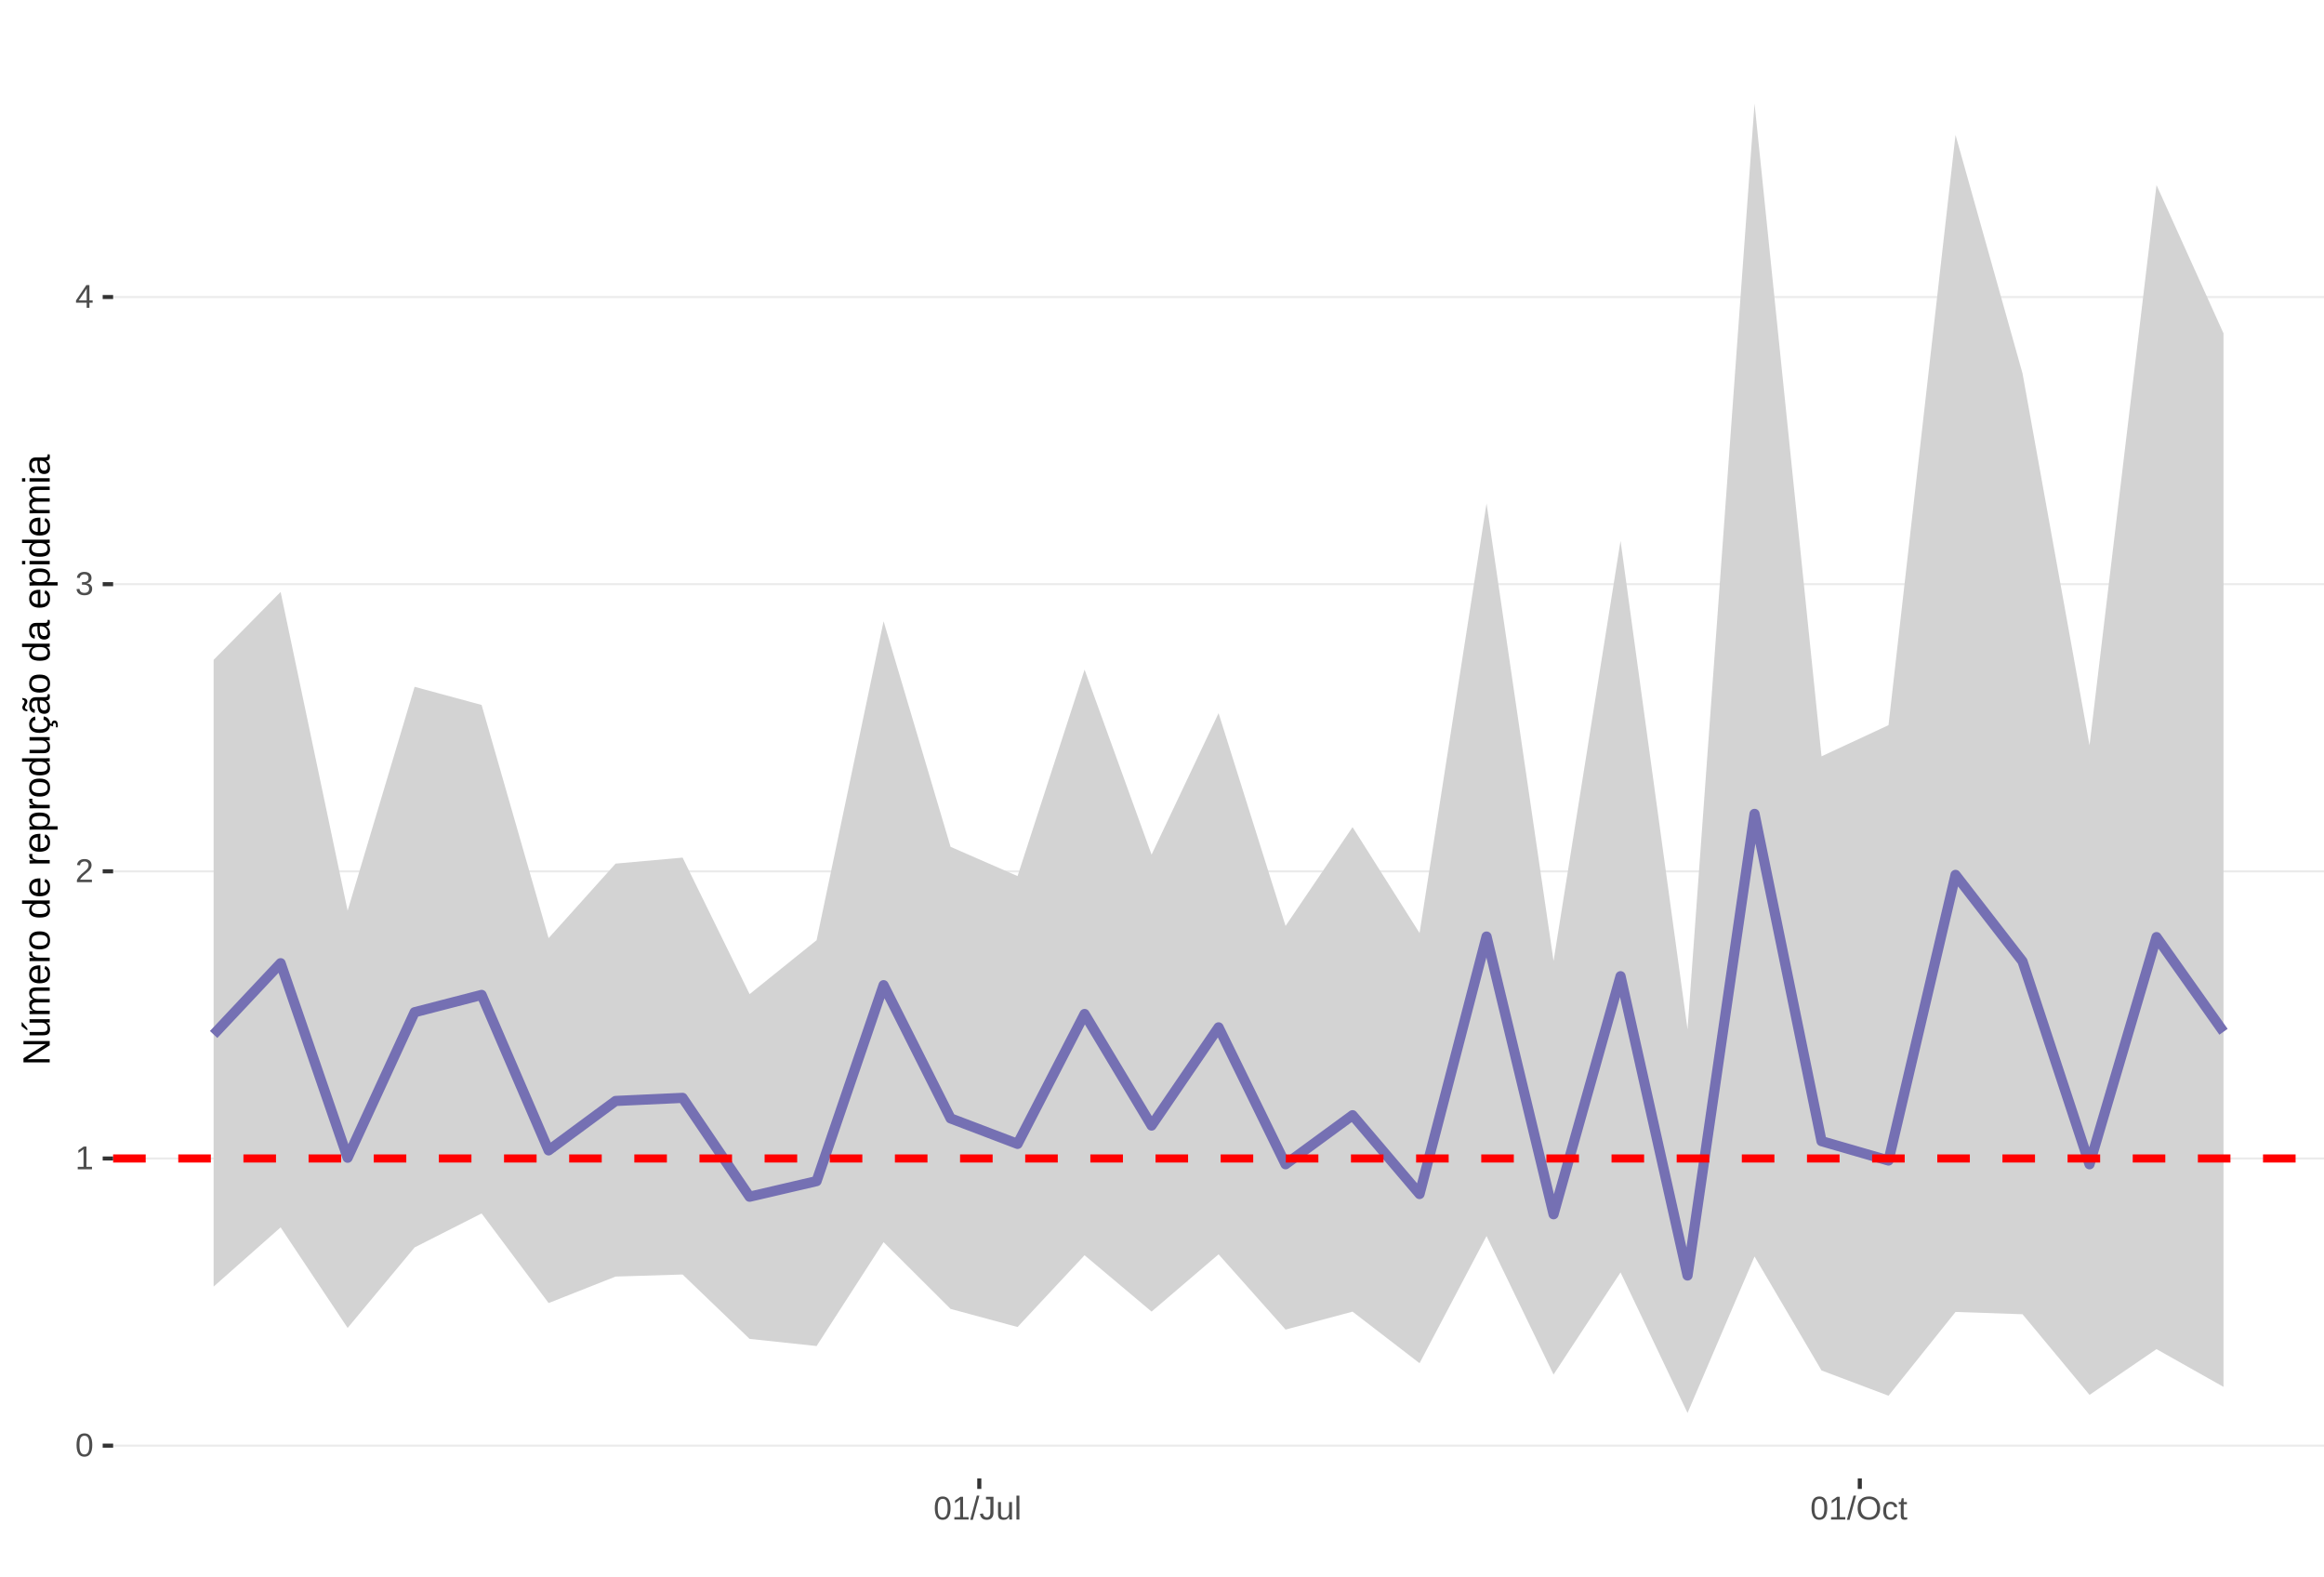
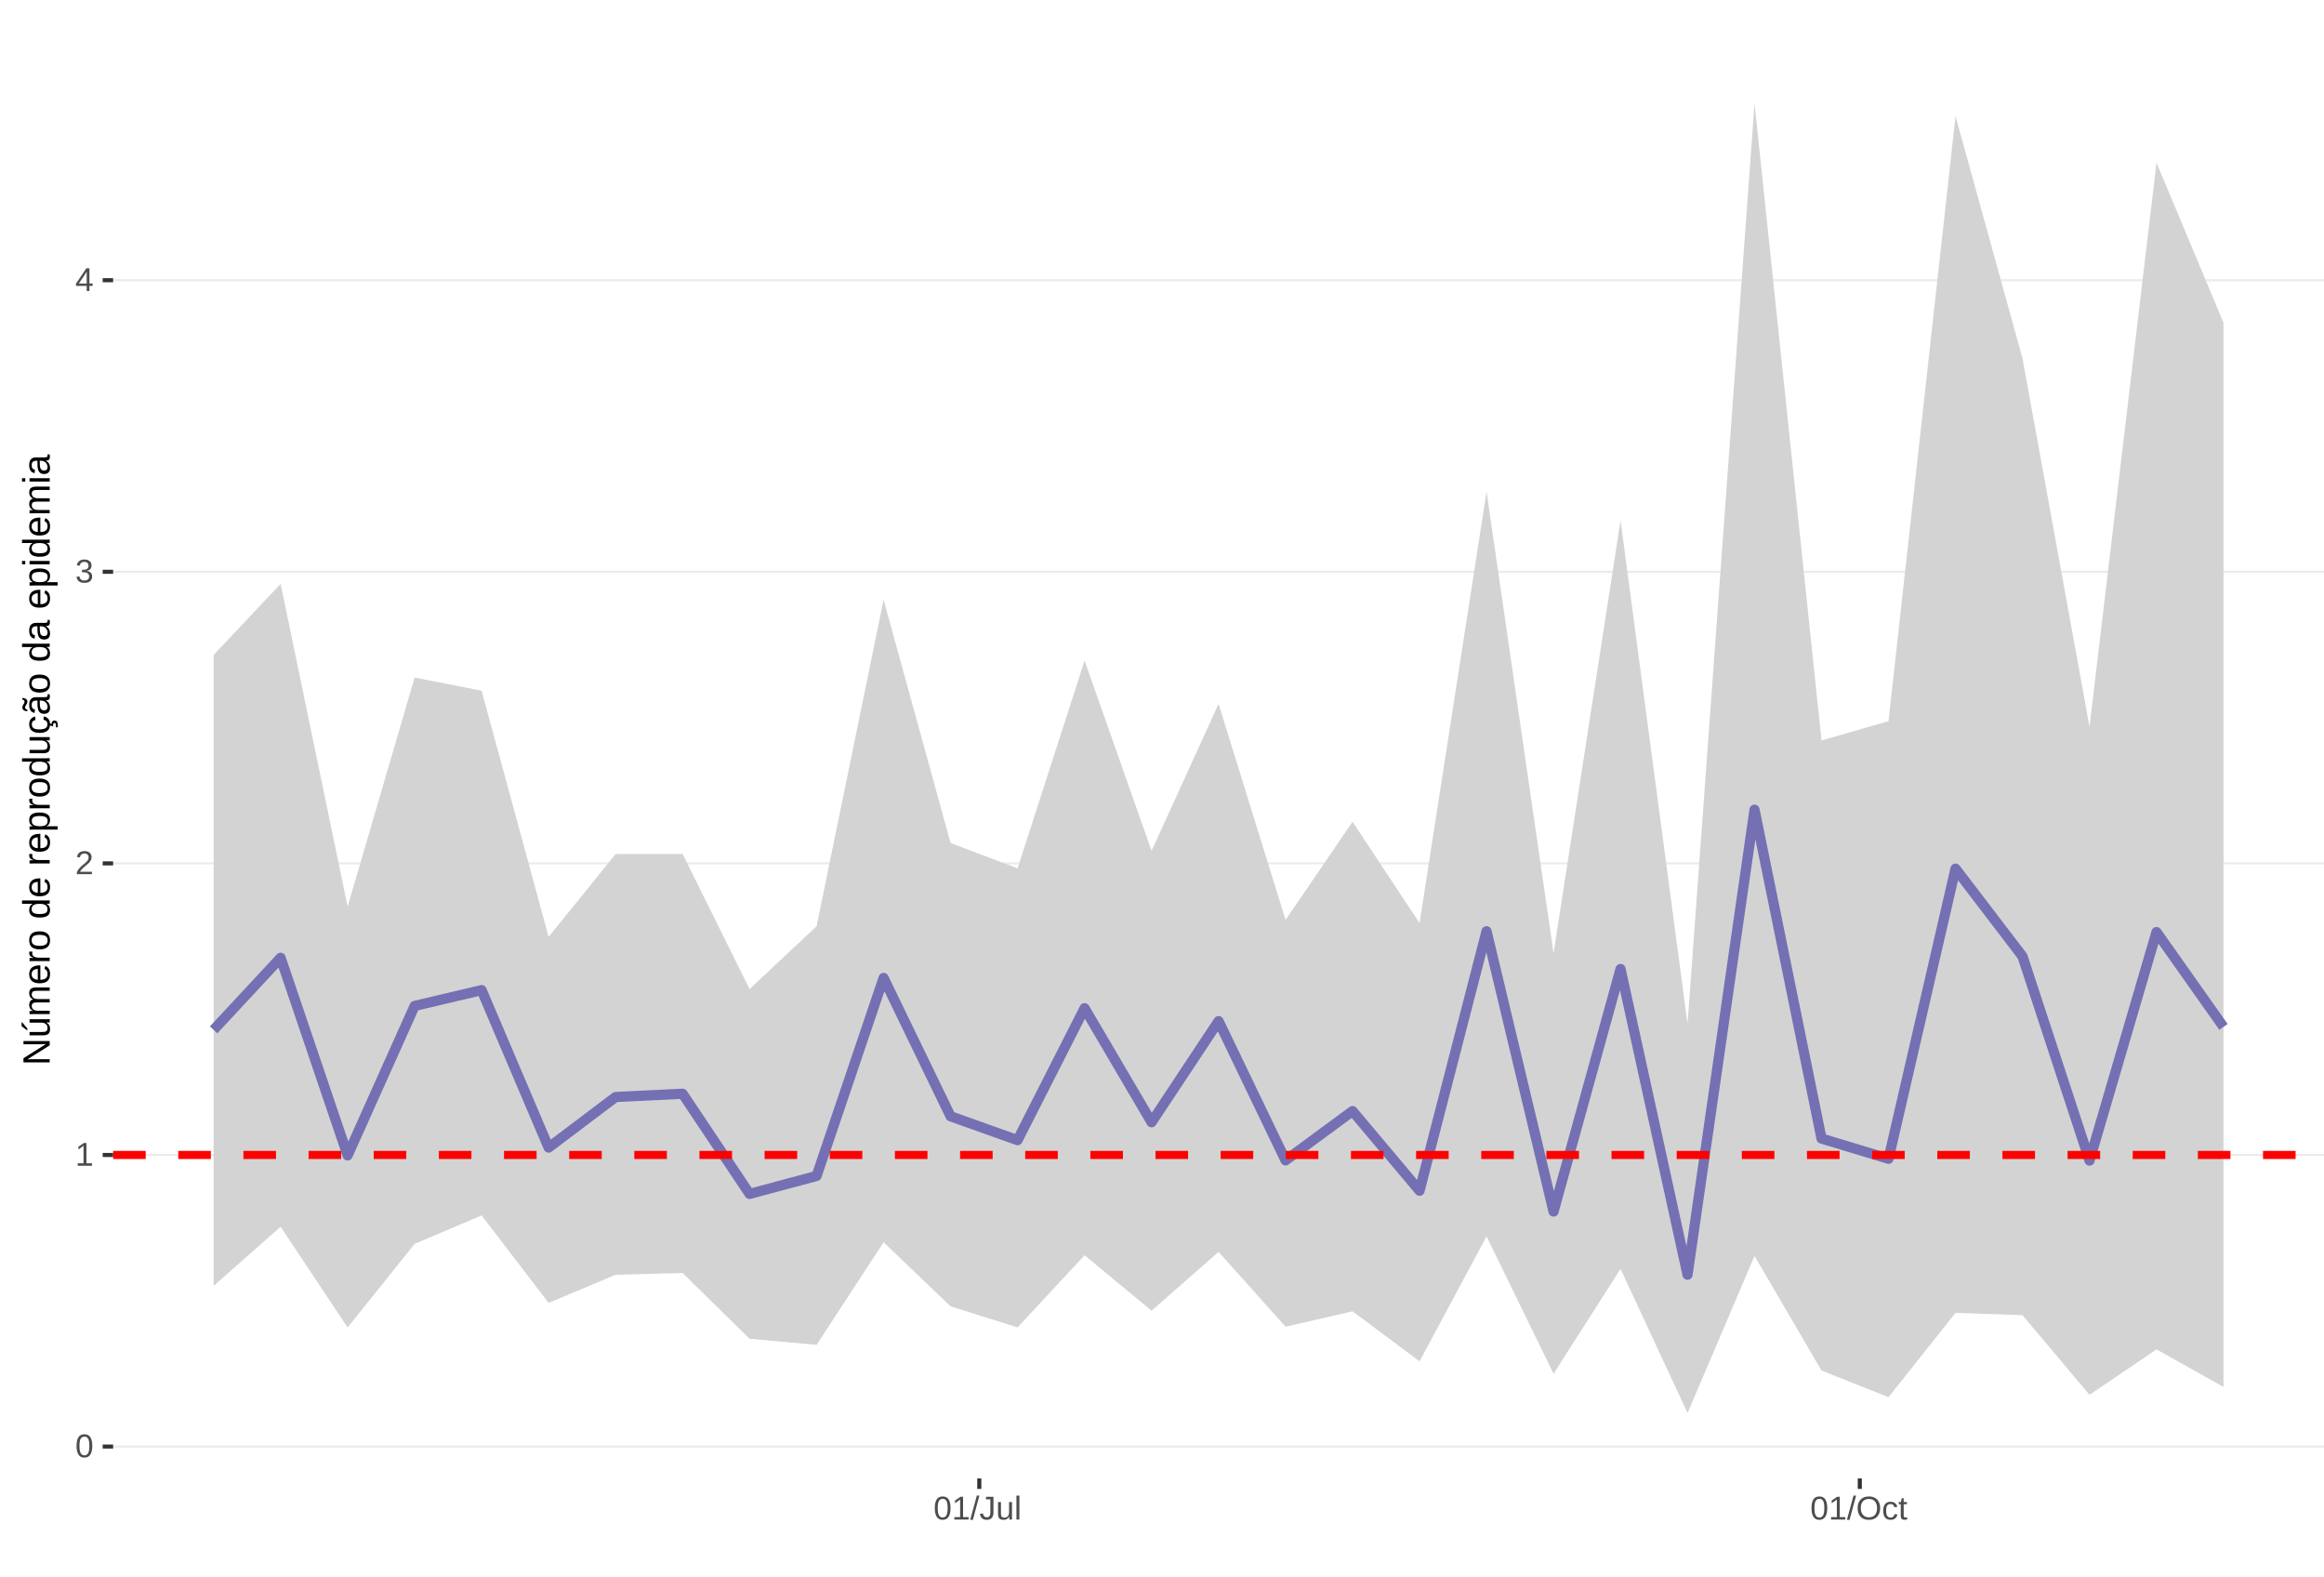
<svg xmlns="http://www.w3.org/2000/svg" xmlns:xlink="http://www.w3.org/1999/xlink" width="609pt" height="413pt" viewBox="0 0 609 413" version="1.1">
  <defs>
    <g>
      <symbol overflow="visible" id="glyph0-0">
        <path style="stroke:none;" d="M 0.859 -5.953 L 5.625 -5.953 L 5.625 0 L 0.859 0 Z M 1.188 -5.641 L 1.188 -0.328 L 5.297 -0.328 L 5.297 -5.641 Z M 1.188 -5.641 " />
      </symbol>
      <symbol overflow="visible" id="glyph0-1">
        <path style="stroke:none;" d="M 4.469 -2.984 C 4.469 -1.984 4.289 -1.223 3.938 -0.703 C 3.594 -0.18 3.078 0.078 2.391 0.078 C 1.711 0.078 1.203 -0.18 0.859 -0.703 C 0.516 -1.223 0.344 -1.984 0.344 -2.984 C 0.344 -4.004 0.508 -4.77 0.844 -5.281 C 1.176 -5.789 1.703 -6.047 2.422 -6.047 C 3.117 -6.047 3.633 -5.785 3.969 -5.266 C 4.301 -4.754 4.469 -3.992 4.469 -2.984 Z M 3.703 -2.984 C 3.703 -3.836 3.602 -4.457 3.406 -4.844 C 3.207 -5.227 2.879 -5.422 2.422 -5.422 C 1.953 -5.422 1.613 -5.227 1.406 -4.844 C 1.207 -4.469 1.109 -3.848 1.109 -2.984 C 1.109 -2.141 1.211 -1.52 1.422 -1.125 C 1.629 -0.727 1.957 -0.531 2.406 -0.531 C 2.852 -0.531 3.18 -0.727 3.391 -1.125 C 3.598 -1.531 3.703 -2.148 3.703 -2.984 Z M 3.703 -2.984 " />
      </symbol>
      <symbol overflow="visible" id="glyph0-2">
        <path style="stroke:none;" d="M 0.656 0 L 0.656 -0.641 L 2.172 -0.641 L 2.172 -5.234 L 0.828 -4.266 L 0.828 -4.984 L 2.234 -5.953 L 2.938 -5.953 L 2.938 -0.641 L 4.391 -0.641 L 4.391 0 Z M 0.656 0 " />
      </symbol>
      <symbol overflow="visible" id="glyph0-3">
        <path style="stroke:none;" d="M 0.438 0 L 0.438 -0.531 C 0.582 -0.863 0.754 -1.156 0.953 -1.406 C 1.16 -1.656 1.379 -1.883 1.609 -2.094 C 1.836 -2.301 2.062 -2.488 2.281 -2.656 C 2.508 -2.832 2.711 -3.008 2.891 -3.188 C 3.078 -3.363 3.223 -3.547 3.328 -3.734 C 3.441 -3.93 3.5 -4.148 3.5 -4.391 C 3.5 -4.711 3.398 -4.961 3.203 -5.141 C 3.016 -5.328 2.754 -5.422 2.422 -5.422 C 2.098 -5.422 1.828 -5.332 1.609 -5.156 C 1.398 -4.977 1.281 -4.727 1.25 -4.406 L 0.469 -4.484 C 0.52 -4.961 0.719 -5.344 1.062 -5.625 C 1.414 -5.906 1.867 -6.047 2.422 -6.047 C 3.016 -6.047 3.473 -5.898 3.797 -5.609 C 4.117 -5.328 4.281 -4.926 4.281 -4.406 C 4.281 -4.176 4.227 -3.945 4.125 -3.719 C 4.02 -3.488 3.863 -3.258 3.656 -3.031 C 3.445 -2.812 3.047 -2.461 2.453 -1.984 C 2.129 -1.711 1.875 -1.469 1.688 -1.25 C 1.5 -1.039 1.359 -0.836 1.266 -0.641 L 4.375 -0.641 L 4.375 0 Z M 0.438 0 " />
      </symbol>
      <symbol overflow="visible" id="glyph0-4">
        <path style="stroke:none;" d="M 4.438 -1.641 C 4.438 -1.086 4.258 -0.66 3.906 -0.359 C 3.562 -0.066 3.062 0.078 2.406 0.078 C 1.812 0.078 1.332 -0.055 0.969 -0.328 C 0.613 -0.598 0.398 -1 0.328 -1.531 L 1.109 -1.609 C 1.211 -0.898 1.645 -0.547 2.406 -0.547 C 2.789 -0.547 3.094 -0.641 3.312 -0.828 C 3.531 -1.016 3.641 -1.297 3.641 -1.672 C 3.641 -1.992 3.516 -2.242 3.266 -2.422 C 3.016 -2.609 2.656 -2.703 2.188 -2.703 L 1.766 -2.703 L 1.766 -3.359 L 2.172 -3.359 C 2.586 -3.359 2.91 -3.445 3.141 -3.625 C 3.367 -3.812 3.484 -4.066 3.484 -4.391 C 3.484 -4.703 3.391 -4.953 3.203 -5.141 C 3.016 -5.328 2.738 -5.422 2.375 -5.422 C 2.039 -5.422 1.77 -5.332 1.562 -5.156 C 1.352 -4.988 1.234 -4.75 1.203 -4.438 L 0.438 -4.5 C 0.488 -4.977 0.688 -5.352 1.031 -5.625 C 1.383 -5.906 1.832 -6.047 2.375 -6.047 C 2.977 -6.047 3.441 -5.906 3.766 -5.625 C 4.098 -5.352 4.266 -4.969 4.266 -4.469 C 4.266 -4.082 4.156 -3.77 3.938 -3.531 C 3.727 -3.301 3.422 -3.145 3.016 -3.062 L 3.016 -3.031 C 3.461 -2.988 3.812 -2.844 4.062 -2.594 C 4.312 -2.344 4.438 -2.023 4.438 -1.641 Z M 4.438 -1.641 " />
      </symbol>
      <symbol overflow="visible" id="glyph0-5">
        <path style="stroke:none;" d="M 3.719 -1.344 L 3.719 0 L 3 0 L 3 -1.344 L 0.203 -1.344 L 0.203 -1.938 L 2.922 -5.953 L 3.719 -5.953 L 3.719 -1.953 L 4.562 -1.953 L 4.562 -1.344 Z M 3 -5.094 C 3 -5.082 2.961 -5.008 2.891 -4.875 C 2.816 -4.738 2.758 -4.645 2.719 -4.594 L 1.203 -2.344 L 0.969 -2.031 L 0.906 -1.953 L 3 -1.953 Z M 3 -5.094 " />
      </symbol>
      <symbol overflow="visible" id="glyph0-6">
        <path style="stroke:none;" d="M 0 0.078 L 1.734 -6.266 L 2.406 -6.266 L 0.688 0.078 Z M 0 0.078 " />
      </symbol>
      <symbol overflow="visible" id="glyph0-7">
        <path style="stroke:none;" d="M 1.938 0.078 C 0.926 0.078 0.328 -0.441 0.141 -1.484 L 0.922 -1.609 C 0.973 -1.285 1.086 -1.031 1.266 -0.844 C 1.441 -0.664 1.664 -0.578 1.938 -0.578 C 2.227 -0.578 2.457 -0.676 2.625 -0.875 C 2.789 -1.07 2.875 -1.367 2.875 -1.766 L 2.875 -5.297 L 1.734 -5.297 L 1.734 -5.953 L 3.688 -5.953 L 3.688 -1.781 C 3.688 -1.195 3.531 -0.738 3.219 -0.406 C 2.906 -0.082 2.477 0.078 1.938 0.078 Z M 1.938 0.078 " />
      </symbol>
      <symbol overflow="visible" id="glyph0-8">
        <path style="stroke:none;" d="M 1.328 -4.578 L 1.328 -1.672 C 1.328 -1.367 1.352 -1.133 1.406 -0.969 C 1.469 -0.801 1.562 -0.68 1.688 -0.609 C 1.82 -0.535 2.016 -0.5 2.266 -0.5 C 2.629 -0.5 2.914 -0.625 3.125 -0.875 C 3.344 -1.125 3.453 -1.473 3.453 -1.922 L 3.453 -4.578 L 4.219 -4.578 L 4.219 -0.969 C 4.219 -0.438 4.223 -0.113 4.234 0 L 3.516 0 C 3.516 -0.008 3.516 -0.047 3.516 -0.109 C 3.516 -0.172 3.508 -0.242 3.5 -0.328 C 3.5 -0.41 3.492 -0.562 3.484 -0.781 L 3.469 -0.781 C 3.301 -0.469 3.098 -0.242 2.859 -0.109 C 2.629 0.016 2.348 0.078 2.016 0.078 C 1.516 0.078 1.145 -0.039 0.906 -0.281 C 0.676 -0.531 0.562 -0.945 0.562 -1.531 L 0.562 -4.578 Z M 1.328 -4.578 " />
      </symbol>
      <symbol overflow="visible" id="glyph0-9">
        <path style="stroke:none;" d="M 0.578 0 L 0.578 -6.266 L 1.344 -6.266 L 1.344 0 Z M 0.578 0 " />
      </symbol>
      <symbol overflow="visible" id="glyph0-10">
        <path style="stroke:none;" d="M 6.312 -3 C 6.312 -2.383 6.191 -1.844 5.953 -1.375 C 5.723 -0.906 5.383 -0.547 4.938 -0.297 C 4.488 -0.047 3.961 0.078 3.359 0.078 C 2.742 0.078 2.211 -0.039 1.766 -0.281 C 1.328 -0.531 0.988 -0.891 0.75 -1.359 C 0.52 -1.828 0.406 -2.375 0.406 -3 C 0.406 -3.957 0.664 -4.703 1.188 -5.234 C 1.707 -5.773 2.438 -6.047 3.375 -6.047 C 3.977 -6.047 4.5 -5.926 4.938 -5.688 C 5.383 -5.445 5.723 -5.094 5.953 -4.625 C 6.191 -4.164 6.312 -3.625 6.312 -3 Z M 5.5 -3 C 5.5 -3.738 5.312 -4.32 4.938 -4.75 C 4.57 -5.176 4.051 -5.391 3.375 -5.391 C 2.688 -5.391 2.156 -5.18 1.781 -4.766 C 1.414 -4.348 1.234 -3.758 1.234 -3 C 1.234 -2.258 1.422 -1.672 1.797 -1.234 C 2.172 -0.797 2.691 -0.578 3.359 -0.578 C 4.047 -0.578 4.57 -0.785 4.938 -1.203 C 5.312 -1.629 5.5 -2.227 5.5 -3 Z M 5.5 -3 " />
      </symbol>
      <symbol overflow="visible" id="glyph0-11">
        <path style="stroke:none;" d="M 1.156 -2.312 C 1.156 -1.695 1.25 -1.242 1.438 -0.953 C 1.633 -0.66 1.926 -0.516 2.312 -0.516 C 2.582 -0.516 2.805 -0.586 2.984 -0.734 C 3.172 -0.879 3.285 -1.102 3.328 -1.406 L 4.094 -1.359 C 4.039 -0.922 3.852 -0.57 3.531 -0.312 C 3.219 -0.051 2.82 0.078 2.344 0.078 C 1.695 0.078 1.207 -0.117 0.875 -0.516 C 0.539 -0.922 0.375 -1.516 0.375 -2.297 C 0.375 -3.055 0.539 -3.641 0.875 -4.047 C 1.207 -4.453 1.691 -4.656 2.328 -4.656 C 2.797 -4.656 3.18 -4.535 3.484 -4.297 C 3.797 -4.055 3.992 -3.723 4.078 -3.297 L 3.297 -3.234 C 3.254 -3.484 3.148 -3.68 2.984 -3.828 C 2.828 -3.984 2.602 -4.062 2.312 -4.062 C 1.906 -4.062 1.609 -3.926 1.422 -3.656 C 1.242 -3.395 1.156 -2.945 1.156 -2.312 Z M 1.156 -2.312 " />
      </symbol>
      <symbol overflow="visible" id="glyph0-12">
        <path style="stroke:none;" d="M 2.344 -0.031 C 2.094 0.031 1.836 0.062 1.578 0.062 C 0.961 0.062 0.656 -0.281 0.656 -0.969 L 0.656 -4.016 L 0.125 -4.016 L 0.125 -4.578 L 0.688 -4.578 L 0.906 -5.594 L 1.422 -5.594 L 1.422 -4.578 L 2.266 -4.578 L 2.266 -4.016 L 1.422 -4.016 L 1.422 -1.125 C 1.422 -0.906 1.457 -0.75 1.531 -0.656 C 1.602 -0.57 1.727 -0.531 1.906 -0.531 C 2 -0.531 2.145 -0.551 2.344 -0.594 Z M 2.344 -0.031 " />
      </symbol>
      <symbol overflow="visible" id="glyph1-0">
        <path style="stroke:none;" d="M -6.875 -1 L -6.875 -6.5 L 0 -6.5 L 0 -1 Z M -6.516 -1.375 L -0.375 -1.375 L -0.375 -6.125 L -6.516 -6.125 Z M -6.516 -1.375 " />
      </symbol>
      <symbol overflow="visible" id="glyph1-1">
        <path style="stroke:none;" d="M 0 -5.281 L -5.859 -1.609 L -5.391 -1.625 L -4.578 -1.656 L 0 -1.656 L 0 -0.828 L -6.875 -0.828 L -6.875 -1.906 L -0.984 -5.625 C -1.617 -5.582 -2.082 -5.562 -2.375 -5.562 L -6.875 -5.562 L -6.875 -6.406 L 0 -6.406 Z M 0 -5.281 " />
      </symbol>
      <symbol overflow="visible" id="glyph1-2">
        <path style="stroke:none;" d="M -5.281 -1.562 L -1.938 -1.562 C -1.582 -1.562 -1.305 -1.594 -1.109 -1.656 C -0.922 -1.727 -0.785 -1.836 -0.703 -1.984 C -0.617 -2.141 -0.578 -2.363 -0.578 -2.656 C -0.578 -3.07 -0.723 -3.398 -1.016 -3.641 C -1.305 -3.891 -1.707 -4.016 -2.219 -4.016 L -5.281 -4.016 L -5.281 -4.906 L -1.125 -4.906 C -0.508 -4.906 -0.133 -4.91 0 -4.922 L 0 -4.094 C -0.02 -4.094 -0.062 -4.086 -0.125 -4.078 C -0.195 -4.078 -0.281 -4.07 -0.375 -4.062 C -0.469 -4.062 -0.645 -4.062 -0.906 -4.062 L -0.906 -4.047 C -0.539 -3.848 -0.281 -3.613 -0.125 -3.344 C 0.02 -3.082 0.094 -2.754 0.094 -2.359 C 0.094 -1.773 -0.047 -1.348 -0.328 -1.078 C -0.617 -0.816 -1.098 -0.688 -1.766 -0.688 L -5.281 -0.688 Z M -5.859 -2.031 L -5.969 -2.031 L -7.359 -3.078 L -7.359 -4.094 L -7.219 -4.094 L -5.859 -2.484 Z M -5.859 -2.031 " />
      </symbol>
      <symbol overflow="visible" id="glyph1-3">
        <path style="stroke:none;" d="M 0 -3.75 L -3.344 -3.75 C -3.852 -3.75 -4.207 -3.676 -4.406 -3.531 C -4.602 -3.395 -4.703 -3.145 -4.703 -2.781 C -4.703 -2.406 -4.555 -2.109 -4.266 -1.891 C -3.984 -1.672 -3.582 -1.562 -3.062 -1.562 L 0 -1.562 L 0 -0.688 L -4.156 -0.688 C -4.77 -0.688 -5.145 -0.68 -5.281 -0.672 L -5.281 -1.5 C -5.27 -1.5 -5.227 -1.5 -5.156 -1.5 C -5.082 -1.508 -5 -1.516 -4.906 -1.516 C -4.812 -1.523 -4.633 -1.531 -4.375 -1.531 L -4.375 -1.547 C -4.75 -1.734 -5.008 -1.945 -5.156 -2.188 C -5.301 -2.438 -5.375 -2.738 -5.375 -3.094 C -5.375 -3.488 -5.297 -3.801 -5.141 -4.031 C -4.984 -4.27 -4.727 -4.438 -4.375 -4.531 L -4.375 -4.547 C -4.727 -4.723 -4.984 -4.941 -5.141 -5.203 C -5.297 -5.461 -5.375 -5.773 -5.375 -6.141 C -5.375 -6.672 -5.227 -7.055 -4.938 -7.297 C -4.656 -7.547 -4.18 -7.672 -3.516 -7.672 L 0 -7.672 L 0 -6.797 L -3.344 -6.797 C -3.852 -6.797 -4.207 -6.723 -4.406 -6.578 C -4.602 -6.441 -4.703 -6.191 -4.703 -5.828 C -4.703 -5.453 -4.555 -5.156 -4.266 -4.938 C -3.984 -4.727 -3.582 -4.625 -3.062 -4.625 L 0 -4.625 Z M 0 -3.75 " />
      </symbol>
      <symbol overflow="visible" id="glyph1-4">
        <path style="stroke:none;" d="M -2.453 -1.344 C -1.848 -1.344 -1.379 -1.469 -1.047 -1.719 C -0.723 -1.969 -0.562 -2.336 -0.562 -2.828 C -0.562 -3.203 -0.633 -3.504 -0.781 -3.734 C -0.938 -3.961 -1.133 -4.117 -1.375 -4.203 L -1.156 -4.969 C -0.32 -4.656 0.094 -3.941 0.094 -2.828 C 0.094 -2.047 -0.133 -1.445 -0.594 -1.031 C -1.062 -0.625 -1.754 -0.422 -2.672 -0.422 C -3.547 -0.422 -4.211 -0.625 -4.672 -1.031 C -5.141 -1.445 -5.375 -2.031 -5.375 -2.781 C -5.375 -4.344 -4.441 -5.125 -2.578 -5.125 L -2.453 -5.125 Z M -3.125 -4.203 C -3.688 -4.16 -4.094 -4.02 -4.344 -3.781 C -4.602 -3.551 -4.734 -3.219 -4.734 -2.781 C -4.734 -2.352 -4.586 -2.016 -4.297 -1.766 C -4.016 -1.516 -3.625 -1.379 -3.125 -1.359 Z M -3.125 -4.203 " />
      </symbol>
      <symbol overflow="visible" id="glyph1-5">
        <path style="stroke:none;" d="M 0 -0.688 L -4.047 -0.688 C -4.422 -0.688 -4.832 -0.68 -5.281 -0.672 L -5.281 -1.5 C -4.688 -1.52 -4.328 -1.531 -4.203 -1.531 L -4.203 -1.547 C -4.66 -1.691 -4.969 -1.852 -5.125 -2.031 C -5.289 -2.219 -5.375 -2.477 -5.375 -2.812 C -5.375 -2.926 -5.359 -3.047 -5.328 -3.172 L -4.531 -3.172 C -4.562 -3.047 -4.578 -2.891 -4.578 -2.703 C -4.578 -2.336 -4.422 -2.055 -4.109 -1.859 C -3.797 -1.672 -3.344 -1.578 -2.75 -1.578 L 0 -1.578 Z M 0 -0.688 " />
      </symbol>
      <symbol overflow="visible" id="glyph1-6">
        <path style="stroke:none;" d="M -2.641 -5.141 C -1.723 -5.141 -1.035 -4.938 -0.578 -4.531 C -0.129 -4.125 0.094 -3.535 0.094 -2.766 C 0.094 -1.992 -0.141 -1.41 -0.609 -1.016 C -1.078 -0.617 -1.754 -0.422 -2.641 -0.422 C -4.461 -0.422 -5.375 -1.207 -5.375 -2.781 C -5.375 -3.594 -5.148 -4.188 -4.703 -4.562 C -4.266 -4.945 -3.578 -5.141 -2.641 -5.141 Z M -2.641 -4.219 C -3.367 -4.219 -3.898 -4.109 -4.234 -3.891 C -4.566 -3.672 -4.734 -3.305 -4.734 -2.797 C -4.734 -2.285 -4.562 -1.914 -4.219 -1.688 C -3.883 -1.457 -3.359 -1.344 -2.641 -1.344 C -1.953 -1.344 -1.43 -1.453 -1.078 -1.672 C -0.723 -1.898 -0.547 -2.258 -0.547 -2.75 C -0.547 -3.281 -0.711 -3.656 -1.047 -3.875 C -1.391 -4.102 -1.922 -4.219 -2.641 -4.219 Z M -2.641 -4.219 " />
      </symbol>
      <symbol overflow="visible" id="glyph1-7">
        <path style="stroke:none;" d="" />
      </symbol>
      <symbol overflow="visible" id="glyph1-8">
        <path style="stroke:none;" d="M -0.844 -4.016 C -0.508 -3.848 -0.27 -3.629 -0.125 -3.359 C 0.02 -3.086 0.094 -2.754 0.094 -2.359 C 0.094 -1.691 -0.129 -1.203 -0.578 -0.891 C -1.023 -0.578 -1.707 -0.422 -2.625 -0.422 C -4.457 -0.422 -5.375 -1.066 -5.375 -2.359 C -5.375 -2.766 -5.301 -3.098 -5.156 -3.359 C -5.008 -3.629 -4.781 -3.848 -4.469 -4.016 L -7.25 -4.016 L -7.25 -4.891 L -1.094 -4.891 C -0.539 -4.891 -0.176 -4.898 0 -4.922 L 0 -4.078 C -0.051 -4.066 -0.172 -4.055 -0.359 -4.047 C -0.547 -4.035 -0.707 -4.031 -0.844 -4.031 Z M -2.641 -1.344 C -1.898 -1.344 -1.367 -1.438 -1.047 -1.625 C -0.734 -1.82 -0.578 -2.145 -0.578 -2.594 C -0.578 -3.082 -0.75 -3.441 -1.094 -3.672 C -1.438 -3.898 -1.973 -4.016 -2.703 -4.016 C -3.398 -4.016 -3.91 -3.898 -4.234 -3.672 C -4.566 -3.441 -4.734 -3.082 -4.734 -2.594 C -4.734 -2.156 -4.566 -1.836 -4.234 -1.641 C -3.91 -1.441 -3.379 -1.344 -2.641 -1.344 Z M -2.641 -1.344 " />
      </symbol>
      <symbol overflow="visible" id="glyph1-9">
        <path style="stroke:none;" d="M -2.672 -5.141 C -0.828 -5.141 0.094 -4.492 0.094 -3.203 C 0.094 -2.391 -0.211 -1.844 -0.828 -1.562 L -0.828 -1.531 C -0.797 -1.539 -0.516 -1.547 0.016 -1.547 L 2.078 -1.547 L 2.078 -0.672 L -4.203 -0.672 C -4.742 -0.672 -5.102 -0.66 -5.281 -0.641 L -5.281 -1.5 C -5.27 -1.5 -5.223 -1.5 -5.141 -1.5 C -5.066 -1.508 -4.945 -1.52 -4.781 -1.531 C -4.613 -1.539 -4.5 -1.547 -4.438 -1.547 L -4.438 -1.562 C -4.758 -1.719 -4.992 -1.922 -5.141 -2.172 C -5.297 -2.43 -5.375 -2.773 -5.375 -3.203 C -5.375 -3.848 -5.156 -4.332 -4.719 -4.656 C -4.281 -4.977 -3.598 -5.141 -2.672 -5.141 Z M -2.641 -4.219 C -3.379 -4.219 -3.906 -4.117 -4.219 -3.922 C -4.539 -3.723 -4.703 -3.406 -4.703 -2.969 C -4.703 -2.625 -4.629 -2.352 -4.484 -2.156 C -4.336 -1.957 -4.109 -1.805 -3.797 -1.703 C -3.484 -1.598 -3.078 -1.547 -2.578 -1.547 C -1.879 -1.547 -1.363 -1.656 -1.031 -1.875 C -0.707 -2.102 -0.547 -2.469 -0.547 -2.969 C -0.547 -3.406 -0.707 -3.723 -1.031 -3.922 C -1.352 -4.117 -1.891 -4.219 -2.641 -4.219 Z M -2.641 -4.219 " />
      </symbol>
      <symbol overflow="visible" id="glyph1-10">
        <path style="stroke:none;" d="M -5.281 -1.531 L -1.938 -1.531 C -1.582 -1.531 -1.305 -1.562 -1.109 -1.625 C -0.922 -1.695 -0.785 -1.805 -0.703 -1.953 C -0.617 -2.109 -0.578 -2.332 -0.578 -2.625 C -0.578 -3.039 -0.723 -3.367 -1.016 -3.609 C -1.305 -3.859 -1.707 -3.984 -2.219 -3.984 L -5.281 -3.984 L -5.281 -4.875 L -1.125 -4.875 C -0.508 -4.875 -0.133 -4.879 0 -4.891 L 0 -4.062 C -0.02 -4.062 -0.062 -4.055 -0.125 -4.047 C -0.195 -4.047 -0.281 -4.039 -0.375 -4.031 C -0.469 -4.031 -0.645 -4.031 -0.906 -4.031 L -0.906 -4.016 C -0.539 -3.816 -0.281 -3.582 -0.125 -3.312 C 0.02 -3.051 0.094 -2.723 0.094 -2.328 C 0.094 -1.742 -0.047 -1.316 -0.328 -1.047 C -0.617 -0.785 -1.098 -0.656 -1.766 -0.656 L -5.281 -0.656 Z M -5.281 -1.531 " />
      </symbol>
      <symbol overflow="visible" id="glyph1-11">
        <path style="stroke:none;" d="M -2.672 -1.344 C -1.961 -1.344 -1.438 -1.453 -1.094 -1.672 C -0.758 -1.891 -0.594 -2.223 -0.594 -2.672 C -0.594 -2.984 -0.676 -3.242 -0.844 -3.453 C -1.02 -3.672 -1.281 -3.801 -1.625 -3.844 L -1.578 -4.734 C -1.066 -4.672 -0.66 -4.457 -0.359 -4.094 C -0.055 -3.727 0.094 -3.266 0.094 -2.703 C 0.094 -1.961 -0.133 -1.395 -0.594 -1 C -1.062 -0.613 -1.742 -0.422 -2.641 -0.422 C -3.535 -0.422 -4.211 -0.613 -4.672 -1 C -5.141 -1.395 -5.375 -1.957 -5.375 -2.688 C -5.375 -3.227 -5.234 -3.676 -4.953 -4.031 C -4.68 -4.395 -4.297 -4.617 -3.797 -4.703 L -3.734 -3.797 C -4.023 -3.754 -4.254 -3.641 -4.422 -3.453 C -4.598 -3.266 -4.688 -3.004 -4.688 -2.672 C -4.688 -2.203 -4.531 -1.863 -4.219 -1.656 C -3.914 -1.445 -3.398 -1.344 -2.672 -1.344 Z M 1.234 -3.672 C 1.828 -3.672 2.125 -3.223 2.125 -2.328 C 2.125 -2.148 2.113 -2.004 2.094 -1.891 L 1.625 -1.891 C 1.645 -2.055 1.656 -2.195 1.656 -2.312 C 1.656 -2.789 1.52 -3.031 1.25 -3.031 C 1 -3.031 0.875 -2.812 0.875 -2.375 C 0.875 -2.238 0.879 -2.148 0.891 -2.109 L 0 -2.422 L 0 -2.938 L 0.484 -2.75 C 0.492 -3.062 0.566 -3.289 0.703 -3.438 C 0.836 -3.594 1.016 -3.672 1.234 -3.672 Z M 1.234 -3.672 " />
      </symbol>
      <symbol overflow="visible" id="glyph1-12">
        <path style="stroke:none;" d="M 0.094 -2.016 C 0.094 -1.484 -0.047 -1.082 -0.328 -0.812 C -0.609 -0.551 -0.988 -0.422 -1.469 -0.422 C -2.02 -0.422 -2.441 -0.598 -2.734 -0.953 C -3.023 -1.316 -3.18 -1.898 -3.203 -2.703 L -3.219 -3.891 L -3.516 -3.891 C -3.941 -3.891 -4.25 -3.797 -4.438 -3.609 C -4.625 -3.43 -4.719 -3.148 -4.719 -2.766 C -4.719 -2.367 -4.648 -2.078 -4.516 -1.891 C -4.379 -1.711 -4.164 -1.609 -3.875 -1.578 L -3.953 -0.656 C -4.898 -0.812 -5.375 -1.52 -5.375 -2.781 C -5.375 -3.445 -5.223 -3.945 -4.922 -4.281 C -4.617 -4.613 -4.18 -4.781 -3.609 -4.781 L -1.328 -4.781 C -1.066 -4.781 -0.867 -4.812 -0.734 -4.875 C -0.609 -4.945 -0.547 -5.082 -0.547 -5.281 C -0.547 -5.363 -0.555 -5.457 -0.578 -5.562 L -0.031 -5.562 C 0.02 -5.344 0.047 -5.117 0.047 -4.891 C 0.047 -4.555 -0.035 -4.316 -0.203 -4.172 C -0.379 -4.023 -0.648 -3.941 -1.016 -3.922 L -1.016 -3.891 C -0.609 -3.672 -0.32 -3.41 -0.156 -3.109 C 0.008 -2.805 0.094 -2.441 0.094 -2.016 Z M -0.562 -2.219 C -0.562 -2.539 -0.633 -2.828 -0.781 -3.078 C -0.926 -3.328 -1.125 -3.523 -1.375 -3.672 C -1.633 -3.816 -1.898 -3.891 -2.172 -3.891 L -2.609 -3.891 L -2.594 -2.938 C -2.582 -2.52 -2.535 -2.203 -2.453 -1.984 C -2.379 -1.773 -2.258 -1.613 -2.094 -1.5 C -1.938 -1.383 -1.723 -1.328 -1.453 -1.328 C -1.172 -1.328 -0.953 -1.406 -0.797 -1.562 C -0.641 -1.719 -0.562 -1.938 -0.562 -2.219 Z M -5.859 -3.609 C -5.859 -3.473 -5.891 -3.332 -5.953 -3.188 C -6.016 -3.051 -6.082 -2.922 -6.156 -2.797 C -6.227 -2.672 -6.297 -2.551 -6.359 -2.438 C -6.422 -2.32 -6.453 -2.211 -6.453 -2.109 C -6.453 -1.93 -6.398 -1.797 -6.297 -1.703 C -6.191 -1.617 -6.047 -1.562 -5.859 -1.531 L -5.859 -1.094 C -6.191 -1.125 -6.441 -1.176 -6.609 -1.25 C -6.785 -1.332 -6.922 -1.441 -7.016 -1.578 C -7.117 -1.711 -7.172 -1.879 -7.172 -2.078 C -7.172 -2.223 -7.141 -2.363 -7.078 -2.5 C -7.023 -2.633 -6.957 -2.766 -6.875 -2.891 C -6.801 -3.023 -6.734 -3.145 -6.672 -3.25 C -6.617 -3.363 -6.594 -3.473 -6.594 -3.578 C -6.594 -3.898 -6.785 -4.086 -7.172 -4.141 L -7.172 -4.594 C -6.691 -4.539 -6.352 -4.43 -6.156 -4.266 C -5.957 -4.098 -5.859 -3.879 -5.859 -3.609 Z M -5.859 -3.609 " />
      </symbol>
      <symbol overflow="visible" id="glyph1-13">
        <path style="stroke:none;" d="M 0.094 -2.016 C 0.094 -1.484 -0.047 -1.082 -0.328 -0.812 C -0.609 -0.551 -0.988 -0.422 -1.469 -0.422 C -2.02 -0.422 -2.441 -0.598 -2.734 -0.953 C -3.023 -1.316 -3.18 -1.898 -3.203 -2.703 L -3.219 -3.891 L -3.516 -3.891 C -3.941 -3.891 -4.25 -3.797 -4.438 -3.609 C -4.625 -3.43 -4.719 -3.148 -4.719 -2.766 C -4.719 -2.367 -4.648 -2.078 -4.516 -1.891 C -4.379 -1.711 -4.164 -1.609 -3.875 -1.578 L -3.953 -0.656 C -4.898 -0.812 -5.375 -1.52 -5.375 -2.781 C -5.375 -3.445 -5.223 -3.945 -4.922 -4.281 C -4.617 -4.613 -4.18 -4.781 -3.609 -4.781 L -1.328 -4.781 C -1.066 -4.781 -0.867 -4.812 -0.734 -4.875 C -0.609 -4.945 -0.547 -5.082 -0.547 -5.281 C -0.547 -5.363 -0.555 -5.457 -0.578 -5.562 L -0.031 -5.562 C 0.02 -5.344 0.047 -5.117 0.047 -4.891 C 0.047 -4.555 -0.035 -4.316 -0.203 -4.172 C -0.379 -4.023 -0.648 -3.941 -1.016 -3.922 L -1.016 -3.891 C -0.609 -3.672 -0.32 -3.41 -0.156 -3.109 C 0.008 -2.805 0.094 -2.441 0.094 -2.016 Z M -0.562 -2.219 C -0.562 -2.539 -0.633 -2.828 -0.781 -3.078 C -0.926 -3.328 -1.125 -3.523 -1.375 -3.672 C -1.633 -3.816 -1.898 -3.891 -2.172 -3.891 L -2.609 -3.891 L -2.594 -2.938 C -2.582 -2.52 -2.535 -2.203 -2.453 -1.984 C -2.379 -1.773 -2.258 -1.613 -2.094 -1.5 C -1.938 -1.383 -1.723 -1.328 -1.453 -1.328 C -1.172 -1.328 -0.953 -1.406 -0.797 -1.562 C -0.641 -1.719 -0.562 -1.938 -0.562 -2.219 Z M -0.562 -2.219 " />
      </symbol>
      <symbol overflow="visible" id="glyph1-14">
        <path style="stroke:none;" d="M -6.406 -0.672 L -7.25 -0.672 L -7.25 -1.547 L -6.406 -1.547 Z M 0 -0.672 L -5.281 -0.672 L -5.281 -1.547 L 0 -1.547 Z M 0 -0.672 " />
      </symbol>
    </g>
    <clipPath id="clip1">
      <path d="M 29.645 9.961 L 609 9.961 L 609 387.328 L 29.645 387.328 Z M 29.645 9.961 " />
    </clipPath>
    <clipPath id="clip2">
-       <path d="M 29.645 378 L 609 378 L 609 379 L 29.645 379 Z M 29.645 378 " />
+       <path d="M 29.645 378 L 609 378 L 609 380 L 29.645 380 Z M 29.645 378 " />
    </clipPath>
    <clipPath id="clip3">
-       <path d="M 29.645 303 L 609 303 L 609 304 L 29.645 304 Z M 29.645 303 " />
+       <path d="M 29.645 302 L 609 302 L 609 303 L 29.645 303 Z M 29.645 302 " />
    </clipPath>
    <clipPath id="clip4">
-       <path d="M 29.645 228 L 609 228 L 609 229 L 29.645 229 Z M 29.645 228 " />
+       <path d="M 29.645 225 L 609 225 L 609 227 L 29.645 227 Z M 29.645 225 " />
    </clipPath>
    <clipPath id="clip5">
-       <path d="M 29.645 152 L 609 152 L 609 154 L 29.645 154 Z M 29.645 152 " />
+       <path d="M 29.645 149 L 609 149 L 609 151 L 29.645 151 Z M 29.645 149 " />
    </clipPath>
    <clipPath id="clip6">
-       <path d="M 29.645 77 L 609 77 L 609 79 L 29.645 79 Z M 29.645 77 " />
+       <path d="M 29.645 73 L 609 73 L 609 74 L 29.645 74 Z M 29.645 73 " />
    </clipPath>
    <clipPath id="clip7">
-       <path d="M 29.645 302 L 609 302 L 609 305 L 29.645 305 Z M 29.645 302 " />
+       <path d="M 29.645 301 L 609 301 L 609 304 L 29.645 304 Z M 29.645 301 " />
    </clipPath>
  </defs>
  <g id="surface58">
    <rect x="0" y="0" width="609" height="413" style="fill:rgb(100%,100%,100%);fill-opacity:1;stroke:none;" />
    <rect x="0" y="0" width="609" height="413" style="fill:rgb(100%,100%,100%);fill-opacity:1;stroke:none;" />
    <path style="fill:none;stroke-width:1.067;stroke-linecap:round;stroke-linejoin:round;stroke:rgb(100%,100%,100%);stroke-opacity:1;stroke-miterlimit:10;" d="M 0 413 L 609 413 L 609 0 L 0 0 Z M 0 413 " />
    <g clip-path="url(#clip1)" clip-rule="nonzero">
      <path style=" stroke:none;fill-rule:nonzero;fill:rgb(100%,100%,100%);fill-opacity:1;" d="M 29.645 387.328 L 609 387.328 L 609 9.961 L 29.645 9.961 Z M 29.645 387.328 " />
    </g>
    <g clip-path="url(#clip2)" clip-rule="nonzero">
-       <path style="fill:none;stroke-width:0.533;stroke-linecap:butt;stroke-linejoin:round;stroke:rgb(92.157%,92.157%,92.157%);stroke-opacity:1;stroke-miterlimit:10;" d="M 29.645 378.73 L 609 378.73 " />
+       <path style="fill:none;stroke-width:0.533;stroke-linecap:butt;stroke-linejoin:round;stroke:rgb(92.157%,92.157%,92.157%);stroke-opacity:1;stroke-miterlimit:10;" d="M 29.645 378.969 L 609 378.969 " />
    </g>
    <g clip-path="url(#clip3)" clip-rule="nonzero">
-       <path style="fill:none;stroke-width:0.533;stroke-linecap:butt;stroke-linejoin:round;stroke:rgb(92.157%,92.157%,92.157%);stroke-opacity:1;stroke-miterlimit:10;" d="M 29.645 303.5 L 609 303.5 " />
+       <path style="fill:none;stroke-width:0.533;stroke-linecap:butt;stroke-linejoin:round;stroke:rgb(92.157%,92.157%,92.157%);stroke-opacity:1;stroke-miterlimit:10;" d="M 29.645 302.578 L 609 302.578 " />
    </g>
    <g clip-path="url(#clip4)" clip-rule="nonzero">
-       <path style="fill:none;stroke-width:0.533;stroke-linecap:butt;stroke-linejoin:round;stroke:rgb(92.157%,92.157%,92.157%);stroke-opacity:1;stroke-miterlimit:10;" d="M 29.645 228.273 L 609 228.273 " />
+       <path style="fill:none;stroke-width:0.533;stroke-linecap:butt;stroke-linejoin:round;stroke:rgb(92.157%,92.157%,92.157%);stroke-opacity:1;stroke-miterlimit:10;" d="M 29.645 226.188 L 609 226.188 " />
    </g>
    <g clip-path="url(#clip5)" clip-rule="nonzero">
-       <path style="fill:none;stroke-width:0.533;stroke-linecap:butt;stroke-linejoin:round;stroke:rgb(92.157%,92.157%,92.157%);stroke-opacity:1;stroke-miterlimit:10;" d="M 29.645 153.043 L 609 153.043 " />
+       <path style="fill:none;stroke-width:0.533;stroke-linecap:butt;stroke-linejoin:round;stroke:rgb(92.157%,92.157%,92.157%);stroke-opacity:1;stroke-miterlimit:10;" d="M 29.645 149.797 L 609 149.797 " />
    </g>
    <g clip-path="url(#clip6)" clip-rule="nonzero">
-       <path style="fill:none;stroke-width:0.533;stroke-linecap:butt;stroke-linejoin:round;stroke:rgb(92.157%,92.157%,92.157%);stroke-opacity:1;stroke-miterlimit:10;" d="M 29.645 77.816 L 609 77.816 " />
-     </g>
-     <path style=" stroke:none;fill-rule:nonzero;fill:rgb(82.745%,82.745%,82.745%);fill-opacity:1;" d="M 55.98 172.871 L 73.535 155.074 L 91.094 238.586 L 108.648 179.934 L 126.203 184.684 L 143.762 245.773 L 161.316 226.25 L 178.871 224.676 L 196.43 260.441 L 213.984 246.316 L 231.543 162.758 L 249.098 221.852 L 266.652 229.52 L 284.211 175.441 L 301.766 223.906 L 319.324 186.84 L 336.879 242.574 L 354.434 216.695 L 371.992 244.445 L 389.547 131.871 L 407.105 251.762 L 424.66 141.688 L 442.215 269.695 L 459.773 27.117 L 477.328 198.148 L 494.883 189.973 L 512.441 35.344 L 529.996 97.82 L 547.555 195.266 L 565.109 48.48 L 582.664 87.332 L 582.664 363.332 L 565.109 353.449 L 547.555 365.434 L 529.996 344.309 L 512.441 343.707 L 494.883 365.652 L 477.328 359.039 L 459.773 329.184 L 442.215 370.176 L 424.66 333.348 L 407.105 360.105 L 389.547 323.828 L 371.992 357.137 L 354.434 343.629 L 336.879 348.328 L 319.324 328.609 L 301.766 343.613 L 284.211 328.852 L 266.652 347.652 L 249.098 342.914 L 231.543 325.422 L 213.984 352.637 L 196.43 350.766 L 178.871 333.898 L 161.316 334.434 L 143.762 341.379 L 126.203 317.895 L 108.648 326.801 L 91.094 347.895 L 73.535 321.547 L 55.98 337.066 Z M 55.98 172.871 " />
-     <path style="fill:none;stroke-width:2.667;stroke-linecap:butt;stroke-linejoin:round;stroke:rgb(45.882%,43.922%,70.196%);stroke-opacity:1;stroke-miterlimit:10;" d="M 55.98 271.016 L 73.535 252.344 L 91.094 303.309 L 108.648 265.184 L 126.203 260.652 L 143.762 301.379 L 161.316 288.43 L 178.871 287.621 L 196.43 313.52 L 213.984 309.434 L 231.543 258.102 L 249.098 292.996 L 266.652 299.676 L 284.211 265.652 L 301.766 294.875 L 319.324 269.152 L 336.879 305.016 L 354.434 292.168 L 371.992 312.812 L 389.547 245.359 L 407.105 318.113 L 424.66 255.75 L 442.215 334.156 L 459.773 213.223 L 477.328 298.961 L 494.883 304.035 L 512.441 229.207 L 529.996 251.852 L 547.555 305.02 L 565.109 245.504 L 582.664 270.312 " />
+       <path style="fill:none;stroke-width:0.533;stroke-linecap:butt;stroke-linejoin:round;stroke:rgb(92.157%,92.157%,92.157%);stroke-opacity:1;stroke-miterlimit:10;" d="M 29.645 73.406 L 609 73.406 " />
+     </g>
+     <path style=" stroke:none;fill-rule:nonzero;fill:rgb(82.745%,82.745%,82.745%);fill-opacity:1;" d="M 55.98 171.586 L 73.535 152.957 L 91.094 237.523 L 108.648 177.504 L 126.203 180.953 L 143.762 245.445 L 161.316 223.75 L 178.871 223.711 L 196.43 259.121 L 213.984 242.656 L 231.543 157.125 L 249.098 220.852 L 266.652 227.488 L 284.211 173.082 L 301.766 222.91 L 319.324 184.402 L 336.879 240.996 L 354.434 215.289 L 371.992 241.836 L 389.547 128.809 L 407.105 249.727 L 424.66 136.336 L 442.215 268.234 L 459.773 27.117 L 477.328 193.984 L 494.883 188.93 L 512.441 30.422 L 529.996 93.91 L 547.555 190.414 L 565.109 42.633 L 582.664 84.559 L 582.664 363.352 L 565.109 353.512 L 547.555 365.418 L 529.996 344.562 L 512.441 343.941 L 494.883 366.031 L 477.328 359.062 L 459.773 329.035 L 442.215 370.176 L 424.66 332.426 L 407.105 359.895 L 389.547 323.91 L 371.992 356.645 L 354.434 343.547 L 336.879 347.57 L 319.324 327.973 L 301.766 343.371 L 284.211 328.852 L 266.652 347.754 L 249.098 342.238 L 231.543 325.441 L 213.984 352.328 L 196.43 350.734 L 178.871 333.5 L 161.316 333.969 L 143.762 341.34 L 126.203 318.41 L 108.648 325.875 L 91.094 347.773 L 73.535 321.395 L 55.98 336.875 Z M 55.98 171.586 " />
+     <path style="fill:none;stroke-width:2.667;stroke-linecap:butt;stroke-linejoin:round;stroke:rgb(45.882%,43.922%,70.196%);stroke-opacity:1;stroke-miterlimit:10;" d="M 55.98 269.801 L 73.535 250.926 L 91.094 302.695 L 108.648 263.535 L 126.203 259.395 L 143.762 300.648 L 161.316 287.398 L 178.871 286.539 L 196.43 312.785 L 213.984 308.078 L 231.543 256.203 L 249.098 292.449 L 266.652 298.699 L 284.211 264.133 L 301.766 294.012 L 319.324 267.516 L 336.879 303.996 L 354.434 291.078 L 371.992 311.949 L 389.547 243.965 L 407.105 317.398 L 424.66 253.855 L 442.215 333.957 L 459.773 212.133 L 477.328 298.277 L 494.883 303.582 L 512.441 227.566 L 529.996 250.551 L 547.555 304.055 L 565.109 244.184 L 582.664 269.035 " />
    <g clip-path="url(#clip7)" clip-rule="nonzero">
-       <path style="fill:none;stroke-width:2.134;stroke-linecap:butt;stroke-linejoin:round;stroke:rgb(100%,0%,0%);stroke-opacity:1;stroke-dasharray:8.536,8.536;stroke-miterlimit:10;" d="M 29.645 303.5 L 609 303.5 " />
-     </g>
-     <g style="fill:rgb(30.196%,30.196%,30.196%);fill-opacity:1;">
-       <use xlink:href="#glyph0-1" x="19.715" y="381.561" />
-     </g>
-     <g style="fill:rgb(30.196%,30.196%,30.196%);fill-opacity:1;">
-       <use xlink:href="#glyph0-2" x="19.715" y="306.33" />
-     </g>
-     <g style="fill:rgb(30.196%,30.196%,30.196%);fill-opacity:1;">
-       <use xlink:href="#glyph0-3" x="19.715" y="231.104" />
-     </g>
-     <g style="fill:rgb(30.196%,30.196%,30.196%);fill-opacity:1;">
-       <use xlink:href="#glyph0-4" x="19.715" y="155.873" />
-     </g>
-     <g style="fill:rgb(30.196%,30.196%,30.196%);fill-opacity:1;">
-       <use xlink:href="#glyph0-5" x="19.715" y="80.646" />
-     </g>
-     <path style="fill:none;stroke-width:1.067;stroke-linecap:butt;stroke-linejoin:round;stroke:rgb(20%,20%,20%);stroke-opacity:1;stroke-miterlimit:10;" d="M 26.906 378.73 L 29.645 378.73 " />
-     <path style="fill:none;stroke-width:1.067;stroke-linecap:butt;stroke-linejoin:round;stroke:rgb(20%,20%,20%);stroke-opacity:1;stroke-miterlimit:10;" d="M 26.906 303.5 L 29.645 303.5 " />
-     <path style="fill:none;stroke-width:1.067;stroke-linecap:butt;stroke-linejoin:round;stroke:rgb(20%,20%,20%);stroke-opacity:1;stroke-miterlimit:10;" d="M 26.906 228.273 L 29.645 228.273 " />
-     <path style="fill:none;stroke-width:1.067;stroke-linecap:butt;stroke-linejoin:round;stroke:rgb(20%,20%,20%);stroke-opacity:1;stroke-miterlimit:10;" d="M 26.906 153.043 L 29.645 153.043 " />
-     <path style="fill:none;stroke-width:1.067;stroke-linecap:butt;stroke-linejoin:round;stroke:rgb(20%,20%,20%);stroke-opacity:1;stroke-miterlimit:10;" d="M 26.906 77.816 L 29.645 77.816 " />
+       <path style="fill:none;stroke-width:2.134;stroke-linecap:butt;stroke-linejoin:round;stroke:rgb(100%,0%,0%);stroke-opacity:1;stroke-dasharray:8.536,8.536;stroke-miterlimit:10;" d="M 29.645 302.578 L 609 302.578 " />
+     </g>
+     <g style="fill:rgb(30.196%,30.196%,30.196%);fill-opacity:1;">
+       <use xlink:href="#glyph0-1" x="19.715" y="381.799" />
+     </g>
+     <g style="fill:rgb(30.196%,30.196%,30.196%);fill-opacity:1;">
+       <use xlink:href="#glyph0-2" x="19.715" y="305.408" />
+     </g>
+     <g style="fill:rgb(30.196%,30.196%,30.196%);fill-opacity:1;">
+       <use xlink:href="#glyph0-3" x="19.715" y="229.018" />
+     </g>
+     <g style="fill:rgb(30.196%,30.196%,30.196%);fill-opacity:1;">
+       <use xlink:href="#glyph0-4" x="19.715" y="152.627" />
+     </g>
+     <g style="fill:rgb(30.196%,30.196%,30.196%);fill-opacity:1;">
+       <use xlink:href="#glyph0-5" x="19.715" y="76.236" />
+     </g>
+     <path style="fill:none;stroke-width:1.067;stroke-linecap:butt;stroke-linejoin:round;stroke:rgb(20%,20%,20%);stroke-opacity:1;stroke-miterlimit:10;" d="M 26.906 378.969 L 29.645 378.969 " />
+     <path style="fill:none;stroke-width:1.067;stroke-linecap:butt;stroke-linejoin:round;stroke:rgb(20%,20%,20%);stroke-opacity:1;stroke-miterlimit:10;" d="M 26.906 302.578 L 29.645 302.578 " />
+     <path style="fill:none;stroke-width:1.067;stroke-linecap:butt;stroke-linejoin:round;stroke:rgb(20%,20%,20%);stroke-opacity:1;stroke-miterlimit:10;" d="M 26.906 226.188 L 29.645 226.188 " />
+     <path style="fill:none;stroke-width:1.067;stroke-linecap:butt;stroke-linejoin:round;stroke:rgb(20%,20%,20%);stroke-opacity:1;stroke-miterlimit:10;" d="M 26.906 149.797 L 29.645 149.797 " />
+     <path style="fill:none;stroke-width:1.067;stroke-linecap:butt;stroke-linejoin:round;stroke:rgb(20%,20%,20%);stroke-opacity:1;stroke-miterlimit:10;" d="M 26.906 73.406 L 29.645 73.406 " />
    <path style="fill:none;stroke-width:1.067;stroke-linecap:butt;stroke-linejoin:round;stroke:rgb(20%,20%,20%);stroke-opacity:1;stroke-miterlimit:10;" d="M 256.621 390.07 L 256.621 387.328 " />
    <path style="fill:none;stroke-width:1.067;stroke-linecap:butt;stroke-linejoin:round;stroke:rgb(20%,20%,20%);stroke-opacity:1;stroke-miterlimit:10;" d="M 487.359 390.07 L 487.359 387.328 " />
    <g style="fill:rgb(30.196%,30.196%,30.196%);fill-opacity:1;">
      <use xlink:href="#glyph0-1" x="244.621" y="398.092" />
      <use xlink:href="#glyph0-2" x="249.432" y="398.092" />
      <use xlink:href="#glyph0-6" x="254.242" y="398.092" />
      <use xlink:href="#glyph0-7" x="256.646" y="398.092" />
      <use xlink:href="#glyph0-8" x="260.971" y="398.092" />
      <use xlink:href="#glyph0-9" x="265.781" y="398.092" />
    </g>
    <g style="fill:rgb(30.196%,30.196%,30.196%);fill-opacity:1;">
      <use xlink:href="#glyph0-1" x="474.359" y="398.092" />
      <use xlink:href="#glyph0-2" x="479.17" y="398.092" />
      <use xlink:href="#glyph0-6" x="483.98" y="398.092" />
      <use xlink:href="#glyph0-10" x="486.384" y="398.092" />
      <use xlink:href="#glyph0-11" x="493.111" y="398.092" />
      <use xlink:href="#glyph0-12" x="497.437" y="398.092" />
    </g>
    <g style="fill:rgb(0%,0%,0%);fill-opacity:1;">
      <use xlink:href="#glyph1-1" x="13.025" y="279.145" />
      <use xlink:href="#glyph1-2" x="13.025" y="271.923" />
      <use xlink:href="#glyph1-3" x="13.025" y="266.361" />
      <use xlink:href="#glyph1-4" x="13.025" y="258.031" />
      <use xlink:href="#glyph1-5" x="13.025" y="252.47" />
      <use xlink:href="#glyph1-6" x="13.025" y="249.14" />
      <use xlink:href="#glyph1-7" x="13.025" y="243.578" />
      <use xlink:href="#glyph1-8" x="13.025" y="240.8" />
      <use xlink:href="#glyph1-4" x="13.025" y="235.238" />
      <use xlink:href="#glyph1-7" x="13.025" y="229.677" />
      <use xlink:href="#glyph1-5" x="13.025" y="226.898" />
      <use xlink:href="#glyph1-4" x="13.025" y="223.568" />
      <use xlink:href="#glyph1-9" x="13.025" y="218.007" />
      <use xlink:href="#glyph1-5" x="13.025" y="212.445" />
      <use xlink:href="#glyph1-6" x="13.025" y="209.115" />
      <use xlink:href="#glyph1-8" x="13.025" y="203.554" />
      <use xlink:href="#glyph1-10" x="13.025" y="197.992" />
      <use xlink:href="#glyph1-11" x="13.025" y="192.431" />
      <use xlink:href="#glyph1-12" x="13.025" y="187.431" />
      <use xlink:href="#glyph1-6" x="13.025" y="181.869" />
      <use xlink:href="#glyph1-7" x="13.025" y="176.308" />
      <use xlink:href="#glyph1-8" x="13.025" y="173.529" />
      <use xlink:href="#glyph1-13" x="13.025" y="167.968" />
      <use xlink:href="#glyph1-7" x="13.025" y="162.406" />
      <use xlink:href="#glyph1-4" x="13.025" y="159.628" />
      <use xlink:href="#glyph1-9" x="13.025" y="154.066" />
      <use xlink:href="#glyph1-14" x="13.025" y="148.505" />
      <use xlink:href="#glyph1-8" x="13.025" y="146.283" />
      <use xlink:href="#glyph1-4" x="13.025" y="140.722" />
      <use xlink:href="#glyph1-3" x="13.025" y="135.16" />
      <use xlink:href="#glyph1-14" x="13.025" y="126.83" />
      <use xlink:href="#glyph1-13" x="13.025" y="124.608" />
    </g>
  </g>
</svg>
